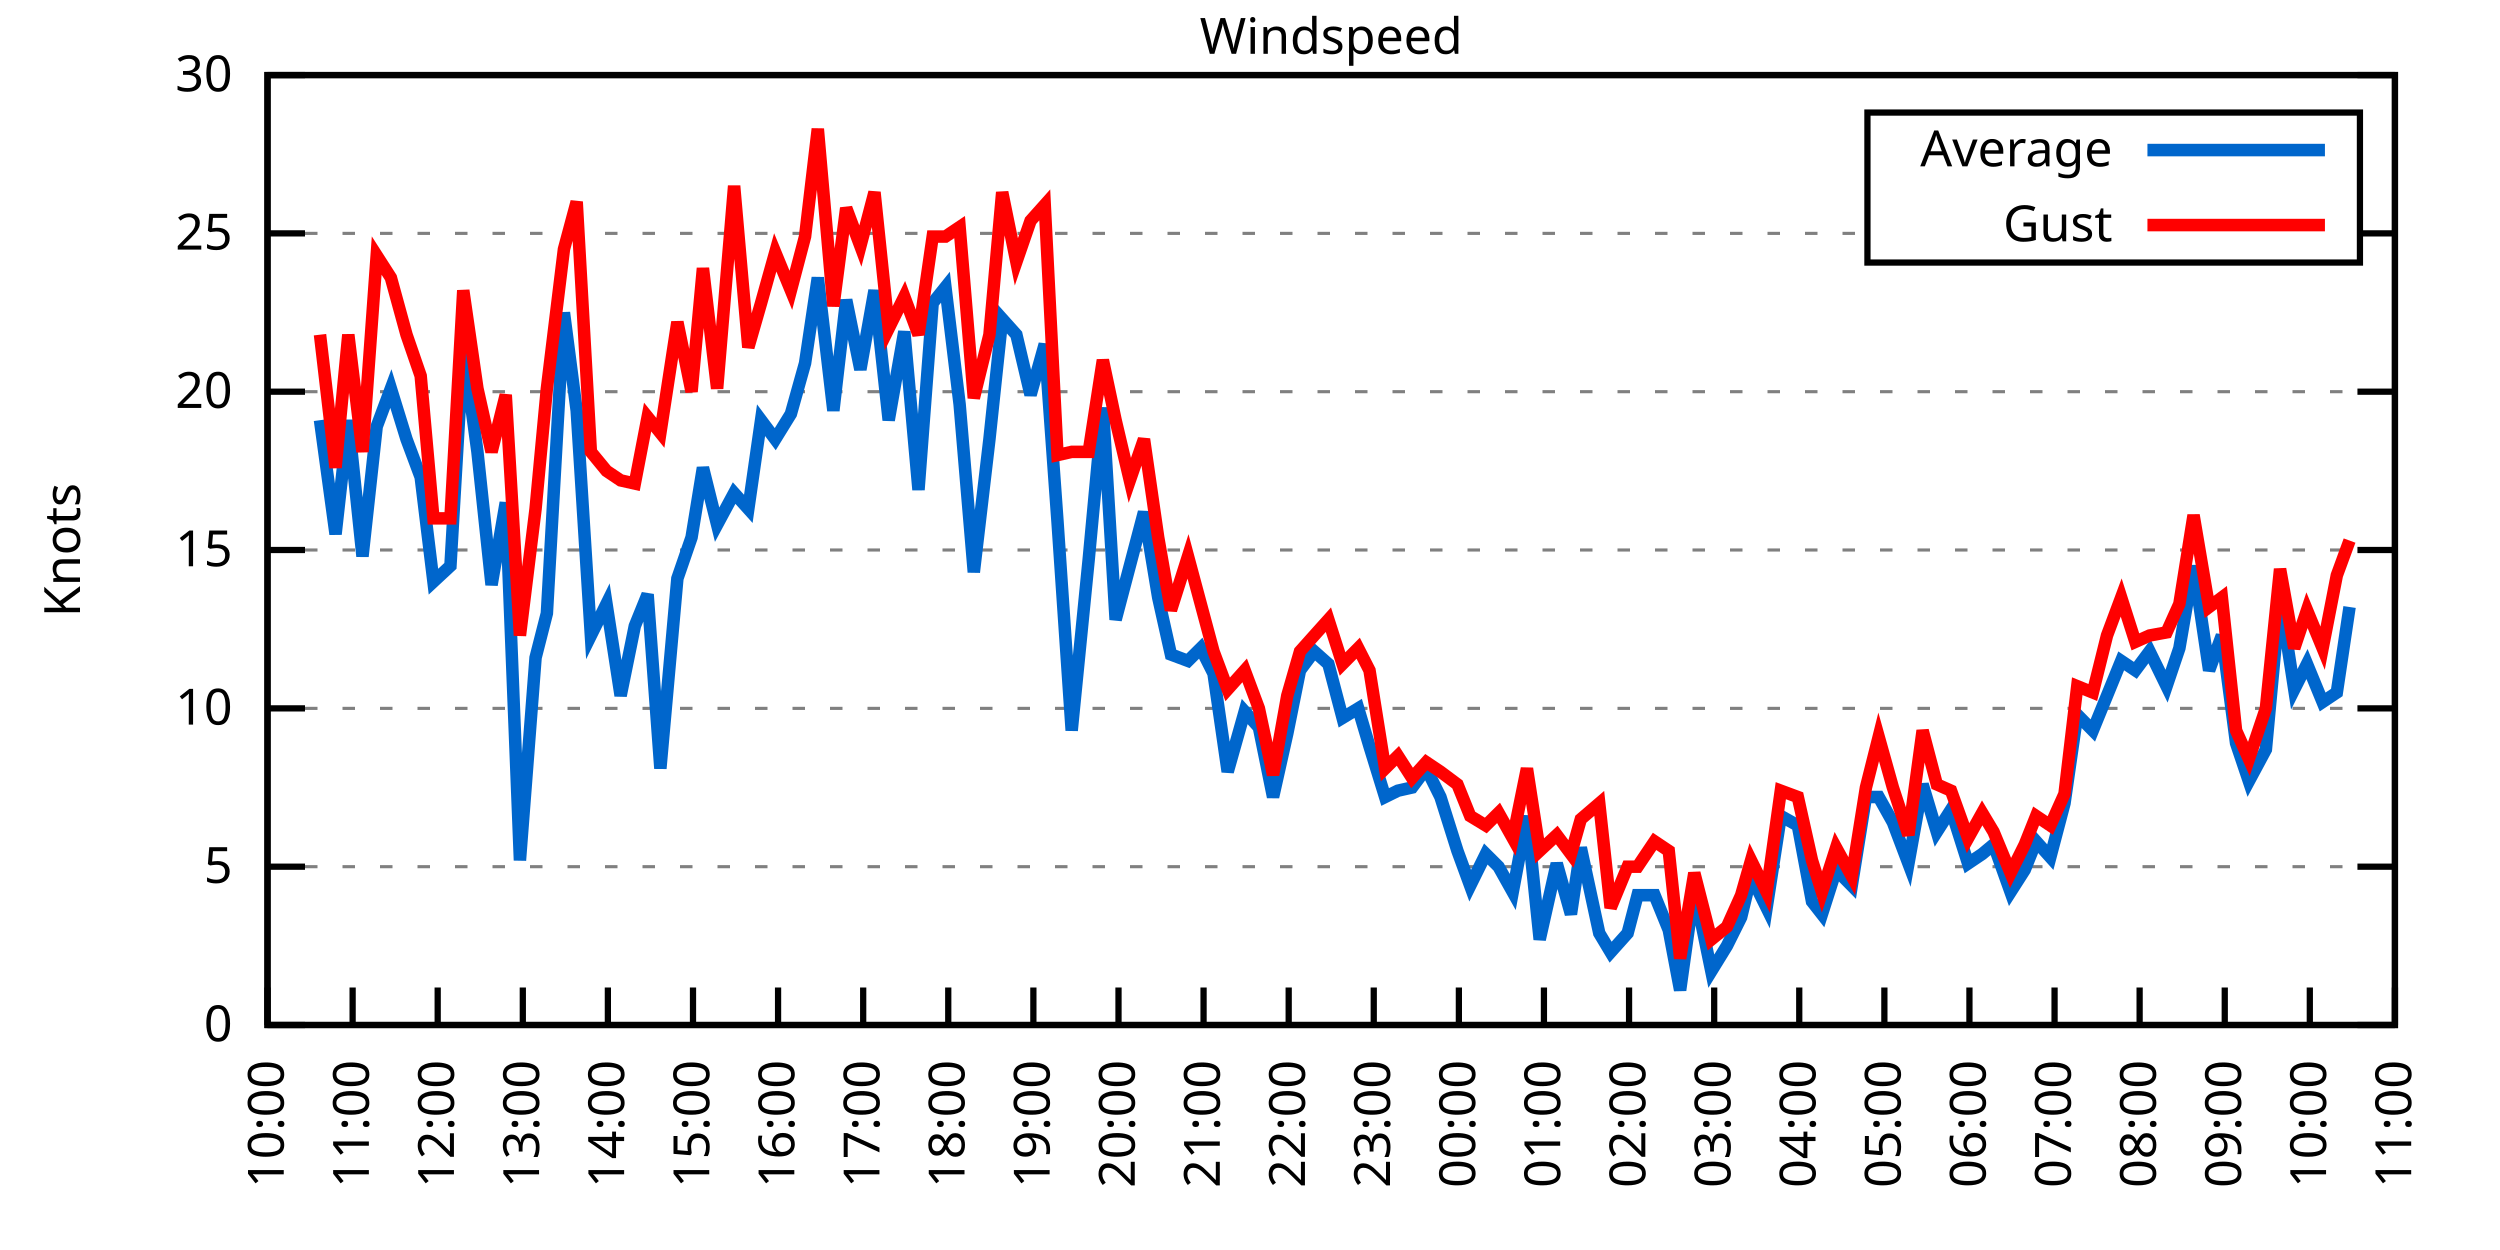
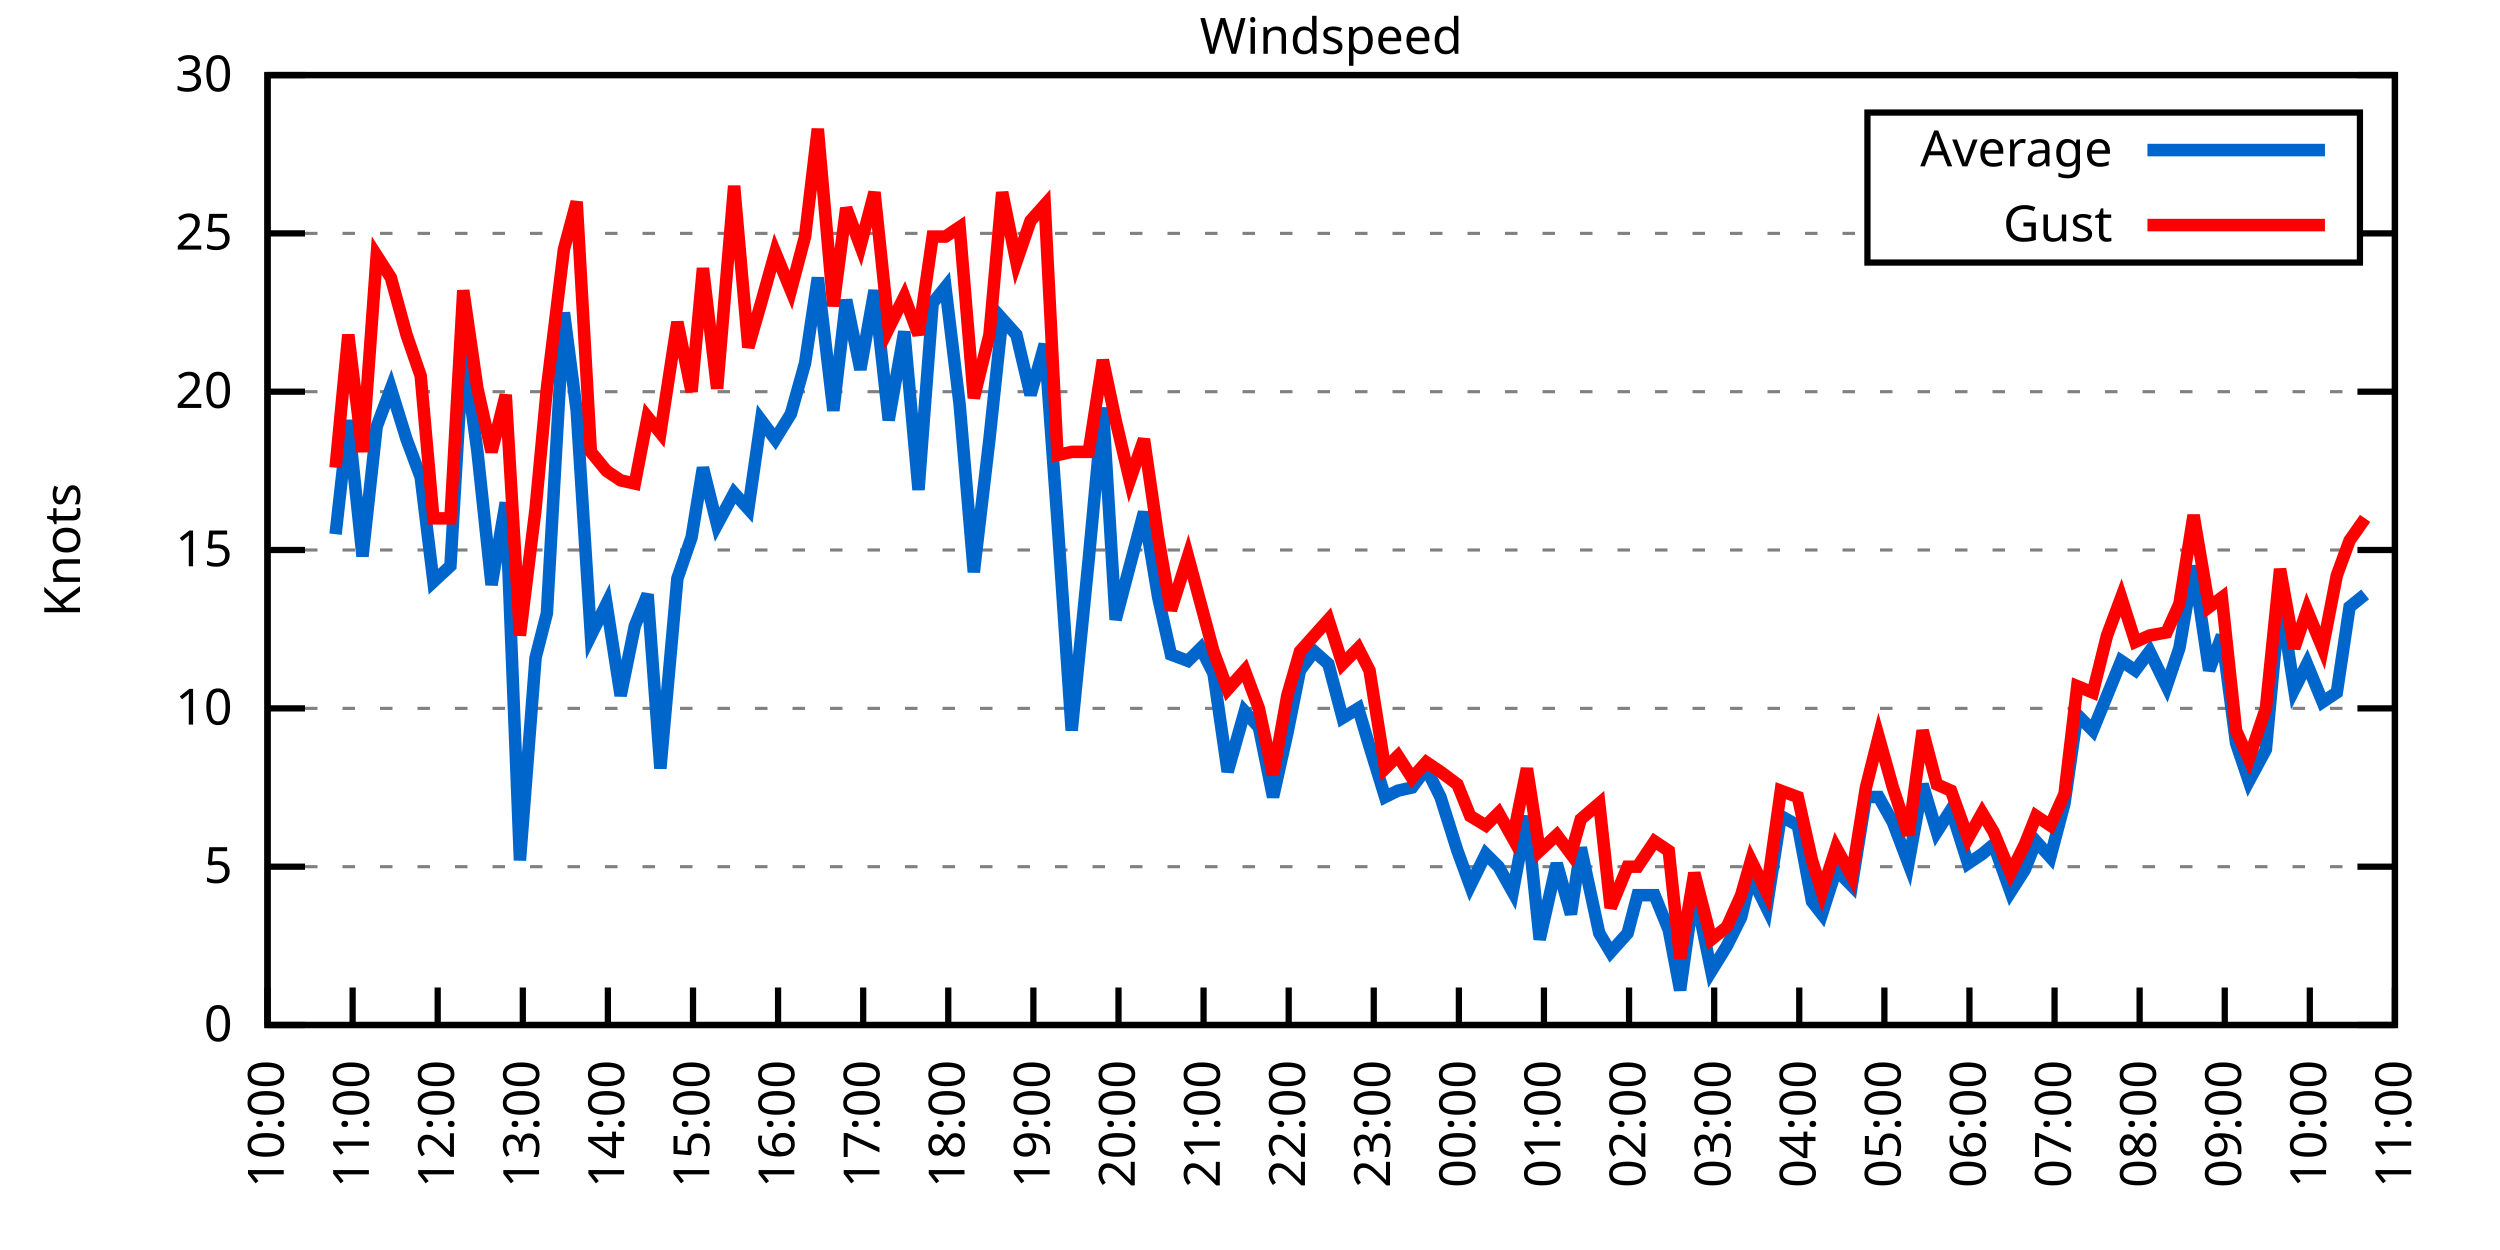
<svg xmlns="http://www.w3.org/2000/svg" xmlns:xlink="http://www.w3.org/1999/xlink" width="400" height="200" viewBox="0 0 400 200">
  <g id="gnuplot_canvas">
    <rect x="0" y="0" width="400" height="200" fill="none" />
    <defs>
      <circle id="gpDot" r="0.5" stroke-width="0.5" stroke="currentColor" />
      <path id="gpPt0" stroke-width="0.333" stroke="currentColor" d="M-1,0 h2 M0,-1 v2" />
      <path id="gpPt1" stroke-width="0.333" stroke="currentColor" d="M-1,-1 L1,1 M1,-1 L-1,1" />
      <path id="gpPt2" stroke-width="0.333" stroke="currentColor" d="M-1,0 L1,0 M0,-1 L0,1 M-1,-1 L1,1 M-1,1 L1,-1" />
      <rect id="gpPt3" stroke-width="0.333" stroke="currentColor" x="-1" y="-1" width="2" height="2" />
      <rect id="gpPt4" stroke-width="0.333" stroke="currentColor" fill="currentColor" x="-1" y="-1" width="2" height="2" />
      <circle id="gpPt5" stroke-width="0.333" stroke="currentColor" cx="0" cy="0" r="1" />
      <use xlink:href="#gpPt5" id="gpPt6" fill="currentColor" stroke="none" />
      <path id="gpPt7" stroke-width="0.333" stroke="currentColor" d="M0,-1.33 L-1.33,0.67 L1.33,0.67 z" />
      <use xlink:href="#gpPt7" id="gpPt8" fill="currentColor" stroke="none" />
      <use xlink:href="#gpPt7" id="gpPt9" stroke="currentColor" transform="rotate(180)" />
      <use xlink:href="#gpPt9" id="gpPt10" fill="currentColor" stroke="none" />
      <use xlink:href="#gpPt3" id="gpPt11" stroke="currentColor" transform="rotate(45)" />
      <use xlink:href="#gpPt11" id="gpPt12" fill="currentColor" stroke="none" />
      <path id="gpPt13" stroke-width="0.333" stroke="currentColor" d="M0,1.330 L1.265,0.411 L0.782,-1.067 L-0.782,-1.076 L-1.265,0.411 z" />
      <use xlink:href="#gpPt13" id="gpPt14" fill="currentColor" stroke="none" />
      <filter id="textbox" filterUnits="objectBoundingBox" x="0" y="0" height="1" width="1">
        <feFlood flood-color="white" flood-opacity="1" result="bgnd" />
        <feComposite in="SourceGraphic" in2="bgnd" operator="atop" />
      </filter>
      <filter id="greybox" filterUnits="objectBoundingBox" x="0" y="0" height="1" width="1">
        <feFlood flood-color="lightgrey" flood-opacity="1" result="grey" />
        <feComposite in="SourceGraphic" in2="grey" operator="atop" />
      </filter>
    </defs>
    <g fill="none" color="white" stroke="currentColor" stroke-width="1.00" stroke-linecap="butt" stroke-linejoin="miter">
</g>
    <g fill="none" color="black" stroke="currentColor" stroke-width="1.00" stroke-linecap="butt" stroke-linejoin="miter">
      <g stroke="none" shape-rendering="crispEdges">
        <polygon fill="rgb(255, 255, 255)" points="42.80,164.00 383.18,164.00 383.18,12.02 42.80,12.02 " />
      </g>
    </g>
    <g fill="none" color="black" stroke="currentColor" stroke-width="1.00" stroke-linecap="butt" stroke-linejoin="miter">
</g>
    <g fill="none" color="black" stroke="black" stroke-width="0.50" stroke-linecap="butt" stroke-linejoin="miter">
</g>
    <g fill="none" color="gray" stroke="currentColor" stroke-width="0.50" stroke-linecap="butt" stroke-linejoin="miter">
      <path stroke="gray" stroke-dasharray="2,4" class="gridline" d="M42.80,164.00 L383.19,164.00  " />
    </g>
    <g fill="none" color="gray" stroke="gray" stroke-width="1.00" stroke-linecap="butt" stroke-linejoin="miter">
</g>
    <g fill="none" color="black" stroke="currentColor" stroke-width="1.00" stroke-linecap="butt" stroke-linejoin="miter">
      <path stroke="black" d="M42.80,164.00 L48.80,164.00 M383.19,164.00 L377.19,164.00  " />
      <g transform="translate(37.20,166.60)" stroke="none" fill="black" font-family="Sans" font-size="8.00" text-anchor="end">
        <text>
          <tspan font-family="Sans"> 0</tspan>
        </text>
      </g>
    </g>
    <g fill="none" color="black" stroke="currentColor" stroke-width="1.00" stroke-linecap="butt" stroke-linejoin="miter">
</g>
    <g fill="none" color="black" stroke="black" stroke-width="0.50" stroke-linecap="butt" stroke-linejoin="miter">
</g>
    <g fill="none" color="gray" stroke="currentColor" stroke-width="0.50" stroke-linecap="butt" stroke-linejoin="miter">
      <path stroke="gray" stroke-dasharray="2,4" class="gridline" d="M42.80,138.67 L383.19,138.67  " />
    </g>
    <g fill="none" color="gray" stroke="gray" stroke-width="1.00" stroke-linecap="butt" stroke-linejoin="miter">
</g>
    <g fill="none" color="black" stroke="currentColor" stroke-width="1.00" stroke-linecap="butt" stroke-linejoin="miter">
      <path stroke="black" d="M42.80,138.67 L48.80,138.67 M383.19,138.67 L377.19,138.67  " />
      <g transform="translate(37.20,141.27)" stroke="none" fill="black" font-family="Sans" font-size="8.00" text-anchor="end">
        <text>
          <tspan font-family="Sans"> 5</tspan>
        </text>
      </g>
    </g>
    <g fill="none" color="black" stroke="currentColor" stroke-width="1.00" stroke-linecap="butt" stroke-linejoin="miter">
</g>
    <g fill="none" color="black" stroke="black" stroke-width="0.50" stroke-linecap="butt" stroke-linejoin="miter">
</g>
    <g fill="none" color="gray" stroke="currentColor" stroke-width="0.50" stroke-linecap="butt" stroke-linejoin="miter">
      <path stroke="gray" stroke-dasharray="2,4" class="gridline" d="M42.80,113.34 L383.19,113.34  " />
    </g>
    <g fill="none" color="gray" stroke="gray" stroke-width="1.00" stroke-linecap="butt" stroke-linejoin="miter">
</g>
    <g fill="none" color="black" stroke="currentColor" stroke-width="1.00" stroke-linecap="butt" stroke-linejoin="miter">
      <path stroke="black" d="M42.80,113.34 L48.80,113.34 M383.19,113.34 L377.19,113.34  " />
      <g transform="translate(37.20,115.94)" stroke="none" fill="black" font-family="Sans" font-size="8.00" text-anchor="end">
        <text>
          <tspan font-family="Sans"> 10</tspan>
        </text>
      </g>
    </g>
    <g fill="none" color="black" stroke="currentColor" stroke-width="1.00" stroke-linecap="butt" stroke-linejoin="miter">
</g>
    <g fill="none" color="black" stroke="black" stroke-width="0.50" stroke-linecap="butt" stroke-linejoin="miter">
</g>
    <g fill="none" color="gray" stroke="currentColor" stroke-width="0.50" stroke-linecap="butt" stroke-linejoin="miter">
      <path stroke="gray" stroke-dasharray="2,4" class="gridline" d="M42.80,88.00 L383.19,88.00  " />
    </g>
    <g fill="none" color="gray" stroke="gray" stroke-width="1.00" stroke-linecap="butt" stroke-linejoin="miter">
</g>
    <g fill="none" color="black" stroke="currentColor" stroke-width="1.00" stroke-linecap="butt" stroke-linejoin="miter">
      <path stroke="black" d="M42.80,88.00 L48.80,88.00 M383.19,88.00 L377.19,88.00  " />
      <g transform="translate(37.20,90.60)" stroke="none" fill="black" font-family="Sans" font-size="8.00" text-anchor="end">
        <text>
          <tspan font-family="Sans"> 15</tspan>
        </text>
      </g>
    </g>
    <g fill="none" color="black" stroke="currentColor" stroke-width="1.00" stroke-linecap="butt" stroke-linejoin="miter">
</g>
    <g fill="none" color="black" stroke="black" stroke-width="0.50" stroke-linecap="butt" stroke-linejoin="miter">
</g>
    <g fill="none" color="gray" stroke="currentColor" stroke-width="0.50" stroke-linecap="butt" stroke-linejoin="miter">
      <path stroke="gray" stroke-dasharray="2,4" class="gridline" d="M42.80,62.67 L383.19,62.67  " />
    </g>
    <g fill="none" color="gray" stroke="gray" stroke-width="1.00" stroke-linecap="butt" stroke-linejoin="miter">
</g>
    <g fill="none" color="black" stroke="currentColor" stroke-width="1.00" stroke-linecap="butt" stroke-linejoin="miter">
      <path stroke="black" d="M42.80,62.67 L48.80,62.67 M383.19,62.67 L377.19,62.67  " />
      <g transform="translate(37.20,65.27)" stroke="none" fill="black" font-family="Sans" font-size="8.00" text-anchor="end">
        <text>
          <tspan font-family="Sans"> 20</tspan>
        </text>
      </g>
    </g>
    <g fill="none" color="black" stroke="currentColor" stroke-width="1.00" stroke-linecap="butt" stroke-linejoin="miter">
</g>
    <g fill="none" color="black" stroke="black" stroke-width="0.50" stroke-linecap="butt" stroke-linejoin="miter">
</g>
    <g fill="none" color="gray" stroke="currentColor" stroke-width="0.50" stroke-linecap="butt" stroke-linejoin="miter">
      <path stroke="gray" stroke-dasharray="2,4" class="gridline" d="M42.80,37.34 L298.79,37.34 M377.59,37.34 L383.19,37.34  " />
    </g>
    <g fill="none" color="gray" stroke="gray" stroke-width="1.00" stroke-linecap="butt" stroke-linejoin="miter">
</g>
    <g fill="none" color="black" stroke="currentColor" stroke-width="1.00" stroke-linecap="butt" stroke-linejoin="miter">
      <path stroke="black" d="M42.80,37.34 L48.80,37.34 M383.19,37.34 L377.19,37.34  " />
      <g transform="translate(37.20,39.94)" stroke="none" fill="black" font-family="Sans" font-size="8.00" text-anchor="end">
        <text>
          <tspan font-family="Sans"> 25</tspan>
        </text>
      </g>
    </g>
    <g fill="none" color="black" stroke="currentColor" stroke-width="1.00" stroke-linecap="butt" stroke-linejoin="miter">
</g>
    <g fill="none" color="black" stroke="black" stroke-width="0.50" stroke-linecap="butt" stroke-linejoin="miter">
</g>
    <g fill="none" color="gray" stroke="currentColor" stroke-width="0.50" stroke-linecap="butt" stroke-linejoin="miter">
      <path stroke="gray" stroke-dasharray="2,4" class="gridline" d="M42.80,12.01 L383.19,12.01  " />
    </g>
    <g fill="none" color="gray" stroke="gray" stroke-width="1.00" stroke-linecap="butt" stroke-linejoin="miter">
</g>
    <g fill="none" color="black" stroke="currentColor" stroke-width="1.00" stroke-linecap="butt" stroke-linejoin="miter">
      <path stroke="black" d="M42.80,12.01 L48.80,12.01 M383.19,12.01 L377.19,12.01  " />
      <g transform="translate(37.20,14.61)" stroke="none" fill="black" font-family="Sans" font-size="8.00" text-anchor="end">
        <text>
          <tspan font-family="Sans"> 30</tspan>
        </text>
      </g>
    </g>
    <g fill="none" color="black" stroke="currentColor" stroke-width="1.00" stroke-linecap="butt" stroke-linejoin="miter">
      <path stroke="black" d="M42.80,164.00 L42.80,158.00  " />
      <g transform="translate(45.40,169.60) rotate(270.00)" stroke="none" fill="black" font-family="Sans" font-size="8.00" text-anchor="end">
        <text>
          <tspan font-family="Sans">10:00</tspan>
        </text>
      </g>
    </g>
    <g fill="none" color="black" stroke="currentColor" stroke-width="1.00" stroke-linecap="butt" stroke-linejoin="miter">
      <path stroke="black" d="M56.42,164.00 L56.42,158.00  " />
      <g transform="translate(59.02,169.60) rotate(270.00)" stroke="none" fill="black" font-family="Sans" font-size="8.00" text-anchor="end">
        <text>
          <tspan font-family="Sans">11:00</tspan>
        </text>
      </g>
    </g>
    <g fill="none" color="black" stroke="currentColor" stroke-width="1.00" stroke-linecap="butt" stroke-linejoin="miter">
      <path stroke="black" d="M70.03,164.00 L70.03,158.00  " />
      <g transform="translate(72.63,169.60) rotate(270.00)" stroke="none" fill="black" font-family="Sans" font-size="8.00" text-anchor="end">
        <text>
          <tspan font-family="Sans">12:00</tspan>
        </text>
      </g>
    </g>
    <g fill="none" color="black" stroke="currentColor" stroke-width="1.00" stroke-linecap="butt" stroke-linejoin="miter">
      <path stroke="black" d="M83.65,164.00 L83.65,158.00  " />
      <g transform="translate(86.25,169.60) rotate(270.00)" stroke="none" fill="black" font-family="Sans" font-size="8.00" text-anchor="end">
        <text>
          <tspan font-family="Sans">13:00</tspan>
        </text>
      </g>
    </g>
    <g fill="none" color="black" stroke="currentColor" stroke-width="1.00" stroke-linecap="butt" stroke-linejoin="miter">
      <path stroke="black" d="M97.26,164.00 L97.26,158.00  " />
      <g transform="translate(99.86,169.60) rotate(270.00)" stroke="none" fill="black" font-family="Sans" font-size="8.00" text-anchor="end">
        <text>
          <tspan font-family="Sans">14:00</tspan>
        </text>
      </g>
    </g>
    <g fill="none" color="black" stroke="currentColor" stroke-width="1.00" stroke-linecap="butt" stroke-linejoin="miter">
      <path stroke="black" d="M110.88,164.00 L110.88,158.00  " />
      <g transform="translate(113.48,169.60) rotate(270.00)" stroke="none" fill="black" font-family="Sans" font-size="8.00" text-anchor="end">
        <text>
          <tspan font-family="Sans">15:00</tspan>
        </text>
      </g>
    </g>
    <g fill="none" color="black" stroke="currentColor" stroke-width="1.00" stroke-linecap="butt" stroke-linejoin="miter">
      <path stroke="black" d="M124.49,164.00 L124.49,158.00  " />
      <g transform="translate(127.09,169.60) rotate(270.00)" stroke="none" fill="black" font-family="Sans" font-size="8.00" text-anchor="end">
        <text>
          <tspan font-family="Sans">16:00</tspan>
        </text>
      </g>
    </g>
    <g fill="none" color="black" stroke="currentColor" stroke-width="1.00" stroke-linecap="butt" stroke-linejoin="miter">
      <path stroke="black" d="M138.11,164.00 L138.11,158.00  " />
      <g transform="translate(140.71,169.60) rotate(270.00)" stroke="none" fill="black" font-family="Sans" font-size="8.00" text-anchor="end">
        <text>
          <tspan font-family="Sans">17:00</tspan>
        </text>
      </g>
    </g>
    <g fill="none" color="black" stroke="currentColor" stroke-width="1.00" stroke-linecap="butt" stroke-linejoin="miter">
      <path stroke="black" d="M151.72,164.00 L151.72,158.00  " />
      <g transform="translate(154.32,169.60) rotate(270.00)" stroke="none" fill="black" font-family="Sans" font-size="8.00" text-anchor="end">
        <text>
          <tspan font-family="Sans">18:00</tspan>
        </text>
      </g>
    </g>
    <g fill="none" color="black" stroke="currentColor" stroke-width="1.00" stroke-linecap="butt" stroke-linejoin="miter">
      <path stroke="black" d="M165.34,164.00 L165.34,158.00  " />
      <g transform="translate(167.94,169.60) rotate(270.00)" stroke="none" fill="black" font-family="Sans" font-size="8.00" text-anchor="end">
        <text>
          <tspan font-family="Sans">19:00</tspan>
        </text>
      </g>
    </g>
    <g fill="none" color="black" stroke="currentColor" stroke-width="1.00" stroke-linecap="butt" stroke-linejoin="miter">
      <path stroke="black" d="M178.96,164.00 L178.96,158.00  " />
      <g transform="translate(181.56,169.60) rotate(270.00)" stroke="none" fill="black" font-family="Sans" font-size="8.00" text-anchor="end">
        <text>
          <tspan font-family="Sans">20:00</tspan>
        </text>
      </g>
    </g>
    <g fill="none" color="black" stroke="currentColor" stroke-width="1.00" stroke-linecap="butt" stroke-linejoin="miter">
      <path stroke="black" d="M192.57,164.00 L192.57,158.00  " />
      <g transform="translate(195.17,169.60) rotate(270.00)" stroke="none" fill="black" font-family="Sans" font-size="8.00" text-anchor="end">
        <text>
          <tspan font-family="Sans">21:00</tspan>
        </text>
      </g>
    </g>
    <g fill="none" color="black" stroke="currentColor" stroke-width="1.00" stroke-linecap="butt" stroke-linejoin="miter">
      <path stroke="black" d="M206.19,164.00 L206.19,158.00  " />
      <g transform="translate(208.79,169.60) rotate(270.00)" stroke="none" fill="black" font-family="Sans" font-size="8.00" text-anchor="end">
        <text>
          <tspan font-family="Sans">22:00</tspan>
        </text>
      </g>
    </g>
    <g fill="none" color="black" stroke="currentColor" stroke-width="1.00" stroke-linecap="butt" stroke-linejoin="miter">
      <path stroke="black" d="M219.80,164.00 L219.80,158.00  " />
      <g transform="translate(222.40,169.60) rotate(270.00)" stroke="none" fill="black" font-family="Sans" font-size="8.00" text-anchor="end">
        <text>
          <tspan font-family="Sans">23:00</tspan>
        </text>
      </g>
    </g>
    <g fill="none" color="black" stroke="currentColor" stroke-width="1.00" stroke-linecap="butt" stroke-linejoin="miter">
      <path stroke="black" d="M233.42,164.00 L233.42,158.00  " />
      <g transform="translate(236.02,169.60) rotate(270.00)" stroke="none" fill="black" font-family="Sans" font-size="8.00" text-anchor="end">
        <text>
          <tspan font-family="Sans">00:00</tspan>
        </text>
      </g>
    </g>
    <g fill="none" color="black" stroke="currentColor" stroke-width="1.00" stroke-linecap="butt" stroke-linejoin="miter">
      <path stroke="black" d="M247.03,164.00 L247.03,158.00  " />
      <g transform="translate(249.63,169.60) rotate(270.00)" stroke="none" fill="black" font-family="Sans" font-size="8.00" text-anchor="end">
        <text>
          <tspan font-family="Sans">01:00</tspan>
        </text>
      </g>
    </g>
    <g fill="none" color="black" stroke="currentColor" stroke-width="1.00" stroke-linecap="butt" stroke-linejoin="miter">
      <path stroke="black" d="M260.65,164.00 L260.65,158.00  " />
      <g transform="translate(263.25,169.60) rotate(270.00)" stroke="none" fill="black" font-family="Sans" font-size="8.00" text-anchor="end">
        <text>
          <tspan font-family="Sans">02:00</tspan>
        </text>
      </g>
    </g>
    <g fill="none" color="black" stroke="currentColor" stroke-width="1.00" stroke-linecap="butt" stroke-linejoin="miter">
      <path stroke="black" d="M274.27,164.00 L274.27,158.00  " />
      <g transform="translate(276.87,169.60) rotate(270.00)" stroke="none" fill="black" font-family="Sans" font-size="8.00" text-anchor="end">
        <text>
          <tspan font-family="Sans">03:00</tspan>
        </text>
      </g>
    </g>
    <g fill="none" color="black" stroke="currentColor" stroke-width="1.00" stroke-linecap="butt" stroke-linejoin="miter">
      <path stroke="black" d="M287.88,164.00 L287.88,158.00  " />
      <g transform="translate(290.48,169.60) rotate(270.00)" stroke="none" fill="black" font-family="Sans" font-size="8.00" text-anchor="end">
        <text>
          <tspan font-family="Sans">04:00</tspan>
        </text>
      </g>
    </g>
    <g fill="none" color="black" stroke="currentColor" stroke-width="1.00" stroke-linecap="butt" stroke-linejoin="miter">
      <path stroke="black" d="M301.50,164.00 L301.50,158.00  " />
      <g transform="translate(304.10,169.60) rotate(270.00)" stroke="none" fill="black" font-family="Sans" font-size="8.00" text-anchor="end">
        <text>
          <tspan font-family="Sans">05:00</tspan>
        </text>
      </g>
    </g>
    <g fill="none" color="black" stroke="currentColor" stroke-width="1.00" stroke-linecap="butt" stroke-linejoin="miter">
      <path stroke="black" d="M315.11,164.00 L315.11,158.00  " />
      <g transform="translate(317.71,169.60) rotate(270.00)" stroke="none" fill="black" font-family="Sans" font-size="8.00" text-anchor="end">
        <text>
          <tspan font-family="Sans">06:00</tspan>
        </text>
      </g>
    </g>
    <g fill="none" color="black" stroke="currentColor" stroke-width="1.00" stroke-linecap="butt" stroke-linejoin="miter">
      <path stroke="black" d="M328.73,164.00 L328.73,158.00  " />
      <g transform="translate(331.33,169.60) rotate(270.00)" stroke="none" fill="black" font-family="Sans" font-size="8.00" text-anchor="end">
        <text>
          <tspan font-family="Sans">07:00</tspan>
        </text>
      </g>
    </g>
    <g fill="none" color="black" stroke="currentColor" stroke-width="1.00" stroke-linecap="butt" stroke-linejoin="miter">
      <path stroke="black" d="M342.34,164.00 L342.34,158.00  " />
      <g transform="translate(344.94,169.60) rotate(270.00)" stroke="none" fill="black" font-family="Sans" font-size="8.00" text-anchor="end">
        <text>
          <tspan font-family="Sans">08:00</tspan>
        </text>
      </g>
    </g>
    <g fill="none" color="black" stroke="currentColor" stroke-width="1.00" stroke-linecap="butt" stroke-linejoin="miter">
      <path stroke="black" d="M355.96,164.00 L355.96,158.00  " />
      <g transform="translate(358.56,169.60) rotate(270.00)" stroke="none" fill="black" font-family="Sans" font-size="8.00" text-anchor="end">
        <text>
          <tspan font-family="Sans">09:00</tspan>
        </text>
      </g>
    </g>
    <g fill="none" color="black" stroke="currentColor" stroke-width="1.00" stroke-linecap="butt" stroke-linejoin="miter">
      <path stroke="black" d="M369.57,164.00 L369.57,158.00  " />
      <g transform="translate(372.17,169.60) rotate(270.00)" stroke="none" fill="black" font-family="Sans" font-size="8.00" text-anchor="end">
        <text>
          <tspan font-family="Sans">10:00</tspan>
        </text>
      </g>
    </g>
    <g fill="none" color="black" stroke="currentColor" stroke-width="1.00" stroke-linecap="butt" stroke-linejoin="miter">
      <path stroke="black" d="M383.19,164.00 L383.19,158.00  " />
      <g transform="translate(385.79,169.60) rotate(270.00)" stroke="none" fill="black" font-family="Sans" font-size="8.00" text-anchor="end">
        <text>
          <tspan font-family="Sans">11:00</tspan>
        </text>
      </g>
    </g>
    <g fill="none" color="black" stroke="currentColor" stroke-width="1.00" stroke-linecap="butt" stroke-linejoin="miter">
</g>
    <g fill="none" color="black" stroke="currentColor" stroke-width="1.00" stroke-linecap="butt" stroke-linejoin="miter">
      <path stroke="black" d="M42.80,12.01 L42.80,164.00 L383.19,164.00 L383.19,12.01 L42.80,12.01 Z  " />
    </g>
    <g fill="none" color="black" stroke="currentColor" stroke-width="1.00" stroke-linecap="butt" stroke-linejoin="miter">
</g>
    <g fill="none" color="black" stroke="currentColor" stroke-width="1.00" stroke-linecap="butt" stroke-linejoin="miter">
      <path stroke="black" d="M298.79,42.01 L298.79,18.01 L377.59,18.01 L377.59,42.01 L298.79,42.01 Z  " />
    </g>
    <g id="Windspeed_plot_1">
      <g fill="none" color="white" stroke="black" stroke-width="2.00" stroke-linecap="butt" stroke-linejoin="miter">
</g>
      <g fill="none" color="black" stroke="currentColor" stroke-width="2.00" stroke-linecap="butt" stroke-linejoin="miter">
        <g transform="translate(337.99,26.61)" stroke="none" fill="black" font-family="Sans" font-size="8.00" text-anchor="end">
          <text>
            <tspan font-family="Sans">Average</tspan>
          </text>
        </g>
      </g>
      <g fill="none" color="black" stroke="currentColor" stroke-width="2.00" stroke-linecap="butt" stroke-linejoin="miter">
-         <path stroke="rgb(  0, 102, 204)" d="M343.59,24.01 L371.99,24.01 M51.20,67.23 L53.69,85.47 L55.73,67.23 L58.00,89.02 L60.27,68.25 L62.54,62.17   L65.04,70.27 L67.31,76.35 L69.35,93.07 L72.07,90.54 L74.12,55.58 L76.39,72.30 L78.65,93.58 L80.92,80.41   L83.19,137.66 L85.69,105.23 L87.50,98.14 L90.23,50.01 L92.27,65.71 L94.54,101.68 L97.04,96.62 L99.30,111.31   L101.57,100.16 L103.62,95.10 L105.66,122.96 L108.38,92.56 L110.65,85.98 L112.47,74.83 L114.74,83.95 L117.46,78.89   L119.73,81.42 L121.77,67.23 L124.04,70.27 L126.54,66.22 L128.81,58.11 L130.85,44.43 L133.34,65.71 L135.39,47.98   L137.66,59.13 L139.92,46.46 L142.19,67.23 L144.69,53.05 L146.96,78.38 L149.23,48.49 L151.27,45.95 L153.54,64.70   L155.81,91.55 L158.31,70.27 L160.35,51.02 L162.62,53.55 L164.89,63.18 L167.16,55.07 L169.20,83.45 L171.47,116.88   L174.19,89.52 L176.46,65.21 L178.50,99.15 L180.77,90.54 L183.04,81.93 L185.31,95.60 L187.35,104.72 L190.08,105.74   L192.12,103.71 L194.16,107.76 L196.43,123.47 L199.15,113.84 L201.42,116.38 L203.69,127.52 L205.96,117.39 L208.00,107.26   L210.27,104.22 L212.54,106.24 L214.81,114.86 L217.31,113.34 L219.12,119.42 L221.62,127.52 L223.66,126.51 L225.93,126.00   L228.20,122.96 L230.47,127.52 L233.19,136.14 L235.23,141.71 L237.73,136.64 L239.77,138.67 L242.04,142.72 L244.31,130.56   L246.35,150.32 L249.08,138.16 L251.35,146.27 L252.93,135.63 L255.88,149.31 L257.70,152.35 L260.42,149.31 L262.01,143.23   L264.73,143.23 L267.00,148.80 L268.82,158.43 L271.09,142.21 L273.81,155.39 L276.31,151.33 L278.58,146.77 L280.17,140.19   L282.66,145.25 L284.93,130.56 L287.65,132.08 L289.92,144.24 L291.51,146.27 L293.78,139.17 L296.28,141.71 L298.55,127.52   L300.59,127.52 L302.86,131.58 L305.35,138.16 L307.62,125.50 L309.89,133.10 L312.16,129.55 L314.89,138.16 L317.15,136.64   L318.97,135.12 L321.69,142.72 L323.96,139.17 L325.78,134.62 L328.05,137.15 L330.32,128.54 L332.36,114.35 L334.85,116.88   L337.12,111.31 L339.39,105.74 L341.66,107.26 L343.93,104.22 L346.65,109.79 L348.70,103.71 L350.97,90.54 L353.46,107.26   L355.50,101.68 L357.77,118.91 L359.82,124.99 L362.54,119.92 L364.81,95.60 L367.08,110.30 L369.12,106.24 L371.62,112.32   L373.89,110.80 L375.93,97.12  " />
+         <path stroke="rgb(  0, 102, 204)" d="M343.59,24.01 L371.99,24.01 M53.69,85.47 L55.73,67.23 L58.00,89.02 L60.27,68.25 L62.54,62.17 L65.04,70.27   L67.31,76.35 L69.35,93.07 L72.07,90.54 L74.12,55.58 L76.39,72.30 L78.65,93.58 L80.92,80.41 L83.19,137.66   L85.69,105.23 L87.50,98.14 L90.23,50.01 L92.27,65.71 L94.54,101.68 L97.04,96.62 L99.30,111.31 L101.57,100.16   L103.62,95.10 L105.66,122.96 L108.38,92.56 L110.65,85.98 L112.47,74.83 L114.74,83.95 L117.46,78.89 L119.73,81.42   L121.77,67.23 L124.04,70.27 L126.54,66.22 L128.81,58.11 L130.85,44.43 L133.34,65.71 L135.39,47.98 L137.66,59.13   L139.92,46.46 L142.19,67.23 L144.69,53.05 L146.96,78.38 L149.23,48.49 L151.27,45.95 L153.54,64.70 L155.81,91.55   L158.31,70.27 L160.35,51.02 L162.62,53.55 L164.89,63.18 L167.16,55.07 L169.20,83.45 L171.47,116.88 L174.19,89.52   L176.46,65.21 L178.50,99.15 L180.77,90.54 L183.04,81.93 L185.31,95.60 L187.35,104.72 L190.08,105.74 L192.12,103.71   L194.16,107.76 L196.43,123.47 L199.15,113.84 L201.42,116.38 L203.69,127.52 L205.96,117.39 L208.00,107.26 L210.27,104.22   L212.54,106.24 L214.81,114.86 L217.31,113.34 L219.12,119.42 L221.62,127.52 L223.66,126.51 L225.93,126.00 L228.20,122.96   L230.47,127.52 L233.19,136.14 L235.23,141.71 L237.73,136.64 L239.77,138.67 L242.04,142.72 L244.31,130.56 L246.35,150.32   L249.08,138.16 L251.35,146.27 L252.93,135.63 L255.88,149.31 L257.70,152.35 L260.42,149.31 L262.01,143.23 L264.73,143.23   L267.00,148.80 L268.82,158.43 L271.09,142.21 L273.81,155.39 L276.31,151.33 L278.58,146.77 L280.17,140.19 L282.66,145.25   L284.93,130.56 L287.65,132.08 L289.92,144.24 L291.51,146.27 L293.78,139.17 L296.28,141.71 L298.55,127.52 L300.59,127.52   L302.86,131.58 L305.35,138.16 L307.62,125.50 L309.89,133.10 L312.16,129.55 L314.89,138.16 L317.15,136.64 L318.97,135.12   L321.69,142.72 L323.96,139.17 L325.78,134.62 L328.05,137.15 L330.32,128.54 L332.36,114.35 L334.85,116.88 L337.12,111.31   L339.39,105.74 L341.66,107.26 L343.93,104.22 L346.65,109.79 L348.70,103.71 L350.97,90.54 L353.46,107.26 L355.50,101.68   L357.77,118.91 L359.82,124.99 L362.54,119.92 L364.81,95.60 L367.08,110.30 L369.12,106.24 L371.62,112.32 L373.89,110.80   L375.93,97.12 L378.42,95.10  " />
      </g>
    </g>
    <g id="Windspeed_plot_2">
      <g fill="none" color="black" stroke="currentColor" stroke-width="2.00" stroke-linecap="butt" stroke-linejoin="miter">
        <g transform="translate(337.99,38.61)" stroke="none" fill="black" font-family="Sans" font-size="8.00" text-anchor="end">
          <text>
            <tspan font-family="Sans">Gust</tspan>
          </text>
        </g>
      </g>
      <g fill="none" color="black" stroke="currentColor" stroke-width="2.00" stroke-linecap="butt" stroke-linejoin="miter">
-         <path stroke="rgb(255,   0,   0)" d="M343.59,36.01 L371.99,36.01 M51.20,53.55 L53.69,74.83 L55.73,53.55 L58.00,72.30 L60.27,40.89 L62.54,44.43   L65.04,53.55 L67.31,60.14 L69.35,82.94 L72.07,82.94 L74.12,46.46 L76.39,62.17 L78.65,72.30 L80.92,63.18   L83.19,101.68 L85.69,81.42 L87.50,62.17 L90.23,39.87 L92.27,32.28 L94.54,72.30 L97.04,75.34 L99.30,76.86   L101.57,77.37 L103.62,66.73 L105.66,69.26 L108.38,51.53 L110.65,62.67 L112.47,42.91 L114.74,62.17 L117.46,29.74   L119.73,55.58 L121.77,48.49 L124.04,40.38 L126.54,46.46 L128.81,37.85 L130.85,20.62 L133.34,48.99 L135.39,33.29   L137.66,39.37 L139.92,30.76 L142.19,52.54 L144.69,47.47 L146.96,53.55 L149.23,37.85 L151.27,37.85 L153.54,36.33   L155.81,63.69 L158.31,53.55 L160.35,30.76 L162.62,41.90 L164.89,35.32 L167.16,32.78 L169.20,72.81 L171.47,72.30   L174.19,72.30 L176.46,57.61 L178.50,67.23 L180.77,76.86 L183.04,70.27 L185.31,85.98 L187.35,97.63 L190.08,89.02   L192.12,96.62 L194.16,104.22 L196.43,110.30 L199.15,107.26 L201.42,113.34 L203.69,123.98 L205.96,111.31 L208.00,104.22   L210.27,101.68 L212.54,99.15 L214.81,106.24 L217.31,103.71 L219.12,107.26 L221.62,122.96 L223.66,120.94 L225.93,124.48   L228.20,121.95 L230.47,123.47 L233.19,125.50 L235.23,130.56 L237.73,132.08 L239.77,130.06 L242.04,134.11 L244.31,122.96   L246.35,136.14 L249.08,133.60 L251.35,136.64 L252.93,131.07 L255.88,128.54 L257.70,145.25 L260.42,138.67 L262.01,138.67   L264.73,134.62 L267.00,136.14 L268.82,153.36 L271.09,139.68 L273.81,150.32 L276.31,148.29 L278.58,143.23 L280.17,137.66   L282.66,142.72 L284.93,126.51 L287.65,127.52 L289.92,137.66 L291.51,142.72 L293.78,135.63 L296.28,140.19 L298.55,126.00   L300.59,117.90 L302.86,126.00 L305.35,133.60 L307.62,116.88 L309.89,125.50 L312.16,126.51 L314.89,134.11 L317.15,130.06   L318.97,133.10 L321.69,139.68 L323.96,135.12 L325.78,130.56 L328.05,132.08 L330.32,127.02 L332.36,109.79 L334.85,110.80   L337.12,101.68 L339.39,95.60 L341.66,102.70 L343.93,101.68 L346.65,101.18 L348.70,96.62 L350.97,82.43 L353.46,97.12   L355.50,95.60 L357.77,116.88 L359.82,121.44 L362.54,113.34 L364.81,91.04 L367.08,103.71 L369.12,97.63 L371.62,103.71   L373.89,92.06 L375.93,86.49  " />
+         <path stroke="rgb(255,   0,   0)" d="M343.59,36.01 L371.99,36.01 M53.69,74.83 L55.73,53.55 L58.00,72.30 L60.27,40.89 L62.54,44.43 L65.04,53.55   L67.31,60.14 L69.35,82.94 L72.07,82.94 L74.12,46.46 L76.39,62.17 L78.65,72.30 L80.92,63.18 L83.19,101.68   L85.69,81.42 L87.50,62.17 L90.23,39.87 L92.27,32.28 L94.54,72.30 L97.04,75.34 L99.30,76.86 L101.57,77.37   L103.62,66.73 L105.66,69.26 L108.38,51.53 L110.65,62.67 L112.47,42.91 L114.74,62.17 L117.46,29.74 L119.73,55.58   L121.77,48.49 L124.04,40.38 L126.54,46.46 L128.81,37.85 L130.85,20.62 L133.34,48.99 L135.39,33.29 L137.66,39.37   L139.92,30.76 L142.19,52.54 L144.69,47.47 L146.96,53.55 L149.23,37.85 L151.27,37.85 L153.54,36.33 L155.81,63.69   L158.31,53.55 L160.35,30.76 L162.62,41.90 L164.89,35.32 L167.16,32.78 L169.20,72.81 L171.47,72.30 L174.19,72.30   L176.46,57.61 L178.50,67.23 L180.77,76.86 L183.04,70.27 L185.31,85.98 L187.35,97.63 L190.08,89.02 L192.12,96.62   L194.16,104.22 L196.43,110.30 L199.15,107.26 L201.42,113.34 L203.69,123.98 L205.96,111.31 L208.00,104.22 L210.27,101.68   L212.54,99.15 L214.81,106.24 L217.31,103.71 L219.12,107.26 L221.62,122.96 L223.66,120.94 L225.93,124.48 L228.20,121.95   L230.47,123.47 L233.19,125.50 L235.23,130.56 L237.73,132.08 L239.77,130.06 L242.04,134.11 L244.31,122.96 L246.35,136.14   L249.08,133.60 L251.35,136.64 L252.93,131.07 L255.88,128.54 L257.70,145.25 L260.42,138.67 L262.01,138.67 L264.73,134.62   L267.00,136.14 L268.82,153.36 L271.09,139.68 L273.81,150.32 L276.31,148.29 L278.58,143.23 L280.17,137.66 L282.66,142.72   L284.93,126.51 L287.65,127.52 L289.92,137.66 L291.51,142.72 L293.78,135.63 L296.28,140.19 L298.55,126.00 L300.59,117.90   L302.86,126.00 L305.35,133.60 L307.62,116.88 L309.89,125.50 L312.16,126.51 L314.89,134.11 L317.15,130.06 L318.97,133.10   L321.69,139.68 L323.96,135.12 L325.78,130.56 L328.05,132.08 L330.32,127.02 L332.36,109.79 L334.85,110.80 L337.12,101.68   L339.39,95.60 L341.66,102.70 L343.93,101.68 L346.65,101.18 L348.70,96.62 L350.97,82.43 L353.46,97.12 L355.50,95.60   L357.77,116.88 L359.82,121.44 L362.54,113.34 L364.81,91.04 L367.08,103.71 L369.12,97.63 L371.62,103.71 L373.89,92.06   L375.93,86.49 L378.42,82.94  " />
      </g>
    </g>
    <g fill="none" color="black" stroke="currentColor" stroke-width="2.00" stroke-linecap="butt" stroke-linejoin="miter">
</g>
    <g fill="none" color="black" stroke="black" stroke-width="1.00" stroke-linecap="butt" stroke-linejoin="miter">
</g>
    <g fill="none" color="black" stroke="currentColor" stroke-width="1.00" stroke-linecap="butt" stroke-linejoin="miter">
      <path stroke="black" d="M42.80,12.01 L42.80,164.00 L383.19,164.00 L383.19,12.01 L42.80,12.01 Z  " />
      <g transform="translate(12.80,88.01) rotate(270.00)" stroke="none" fill="black" font-family="Sans" font-size="8.00" text-anchor="middle">
        <text>
          <tspan font-family="Sans">Knots</tspan>
        </text>
      </g>
    </g>
    <g fill="none" color="black" stroke="currentColor" stroke-width="1.00" stroke-linecap="butt" stroke-linejoin="miter">
</g>
    <g fill="none" color="black" stroke="currentColor" stroke-width="1.00" stroke-linecap="butt" stroke-linejoin="miter">
      <g transform="translate(212.99,8.61)" stroke="none" fill="black" font-family="Sans" font-size="8.00" text-anchor="middle">
        <text>
          <tspan font-family="Sans">Windspeed</tspan>
        </text>
      </g>
    </g>
    <g fill="none" color="black" stroke="currentColor" stroke-width="1.00" stroke-linecap="butt" stroke-linejoin="miter">
</g>
  </g>
</svg>
